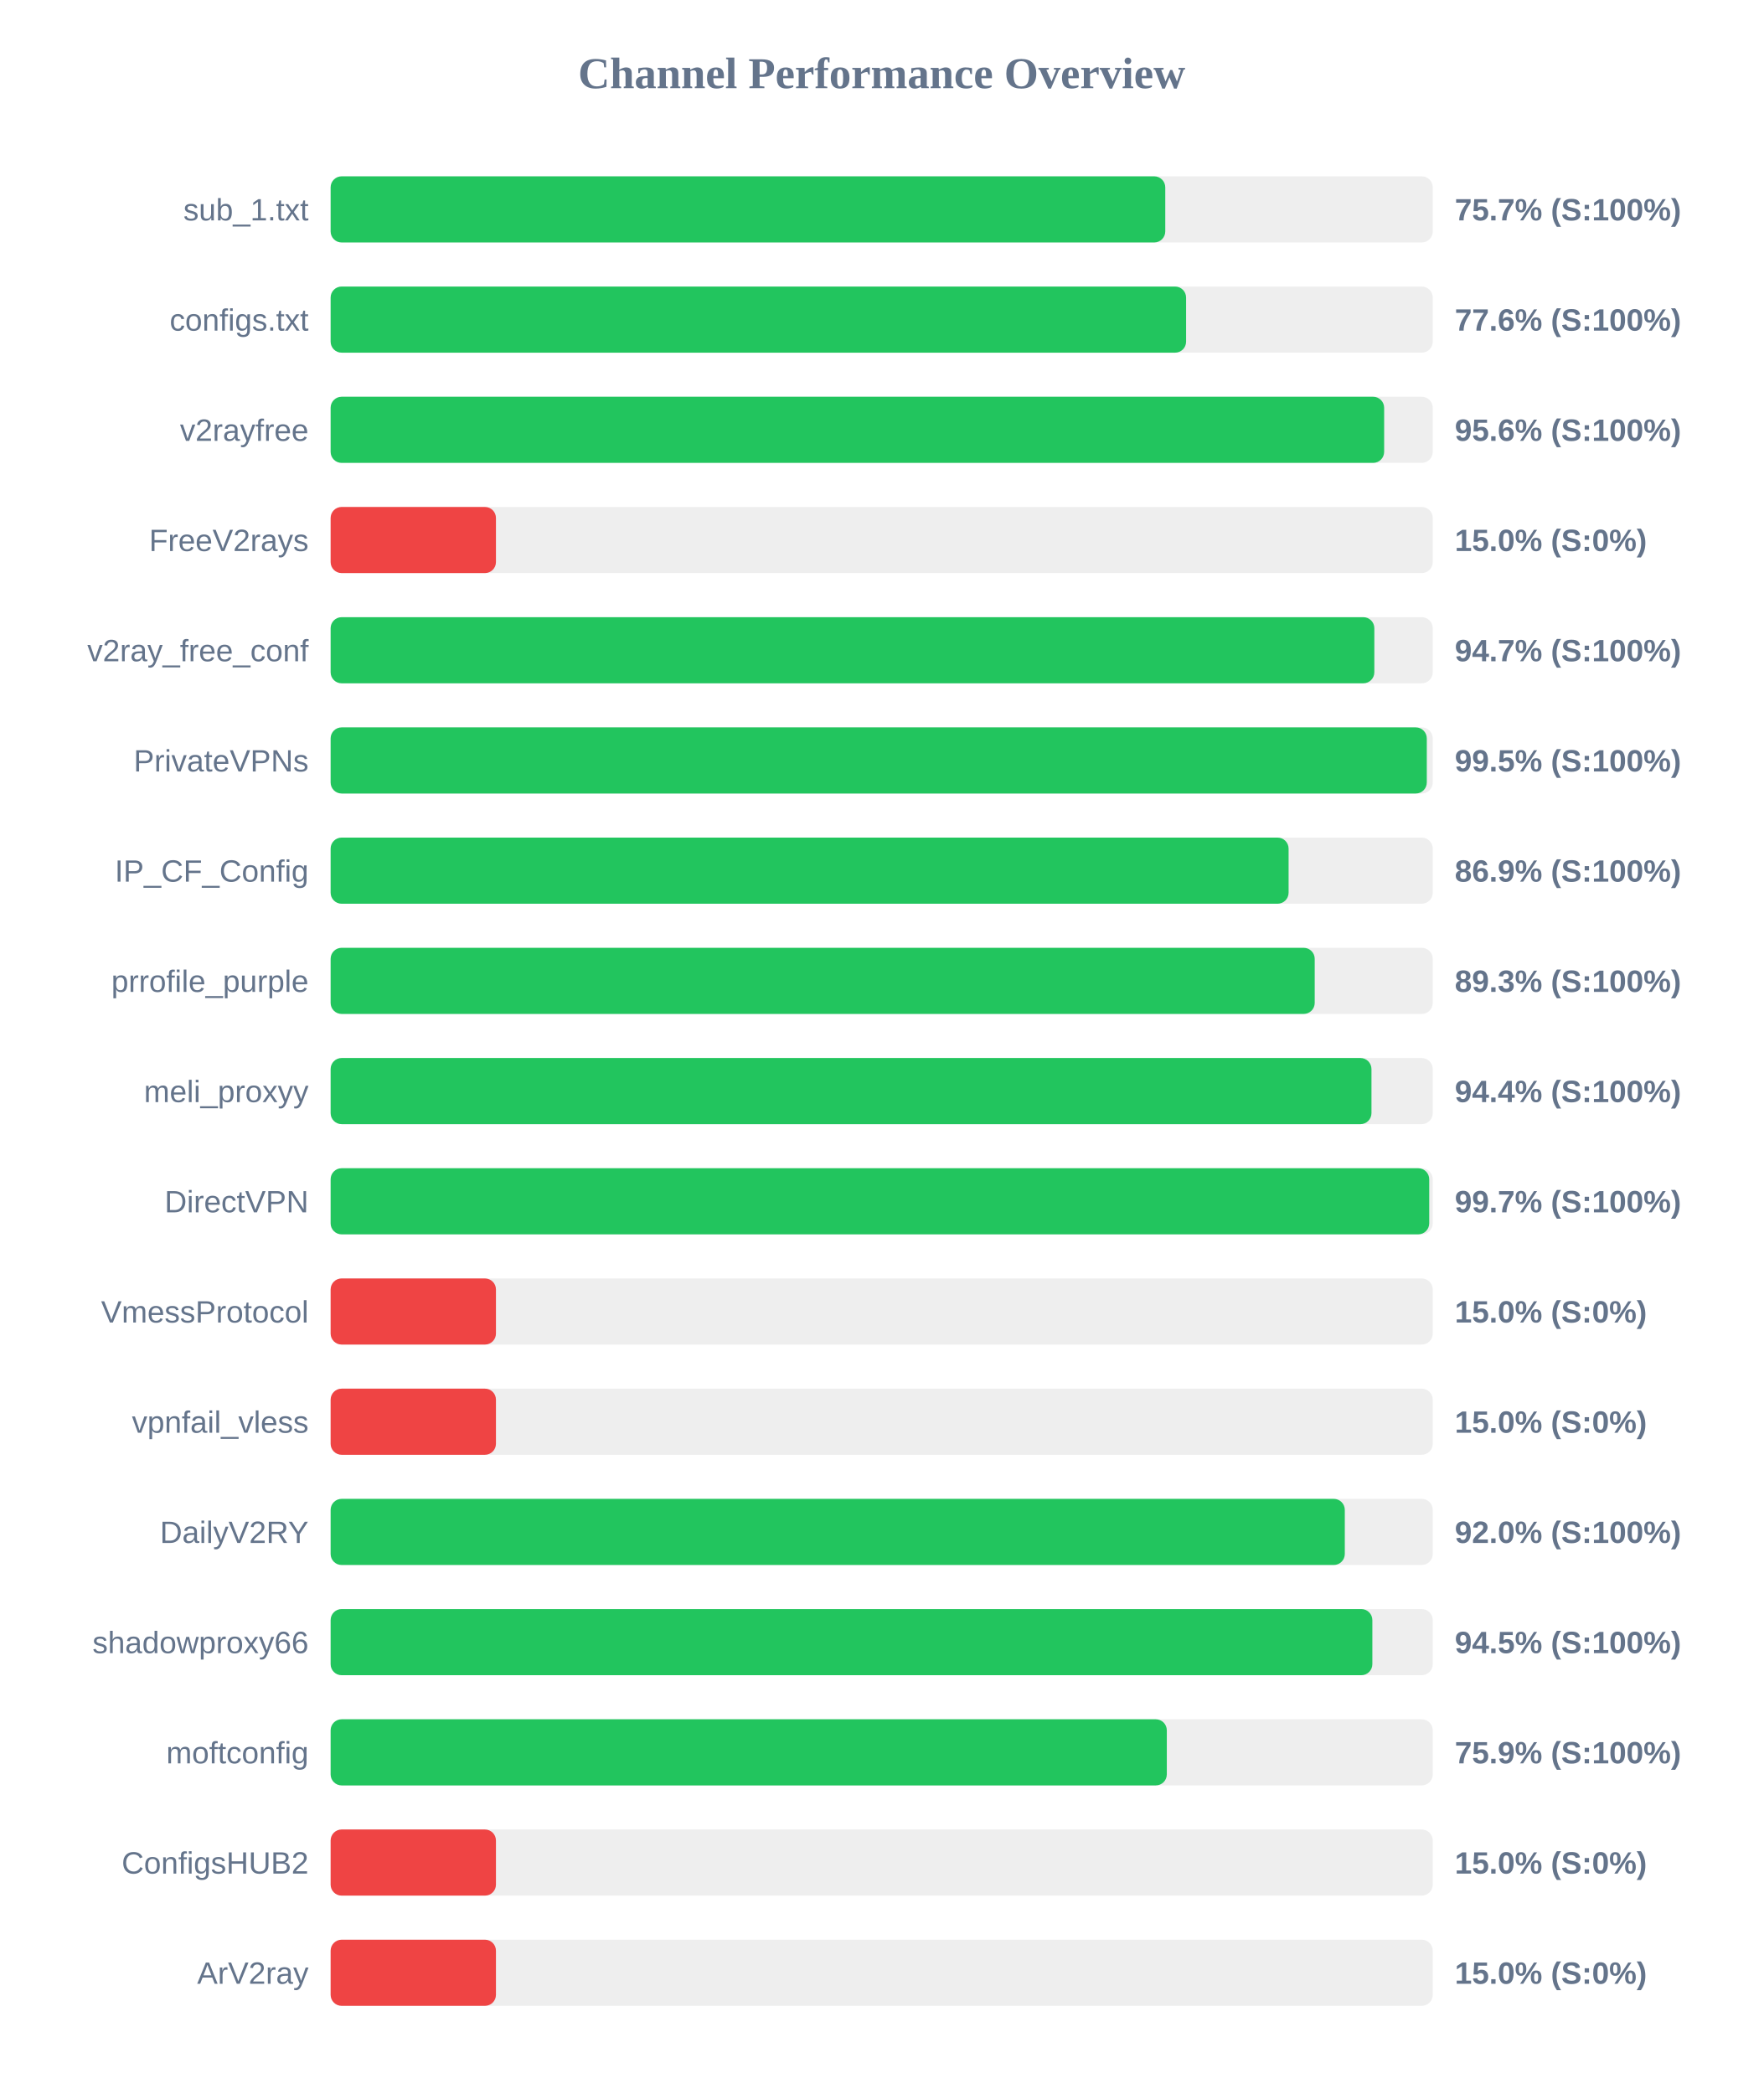
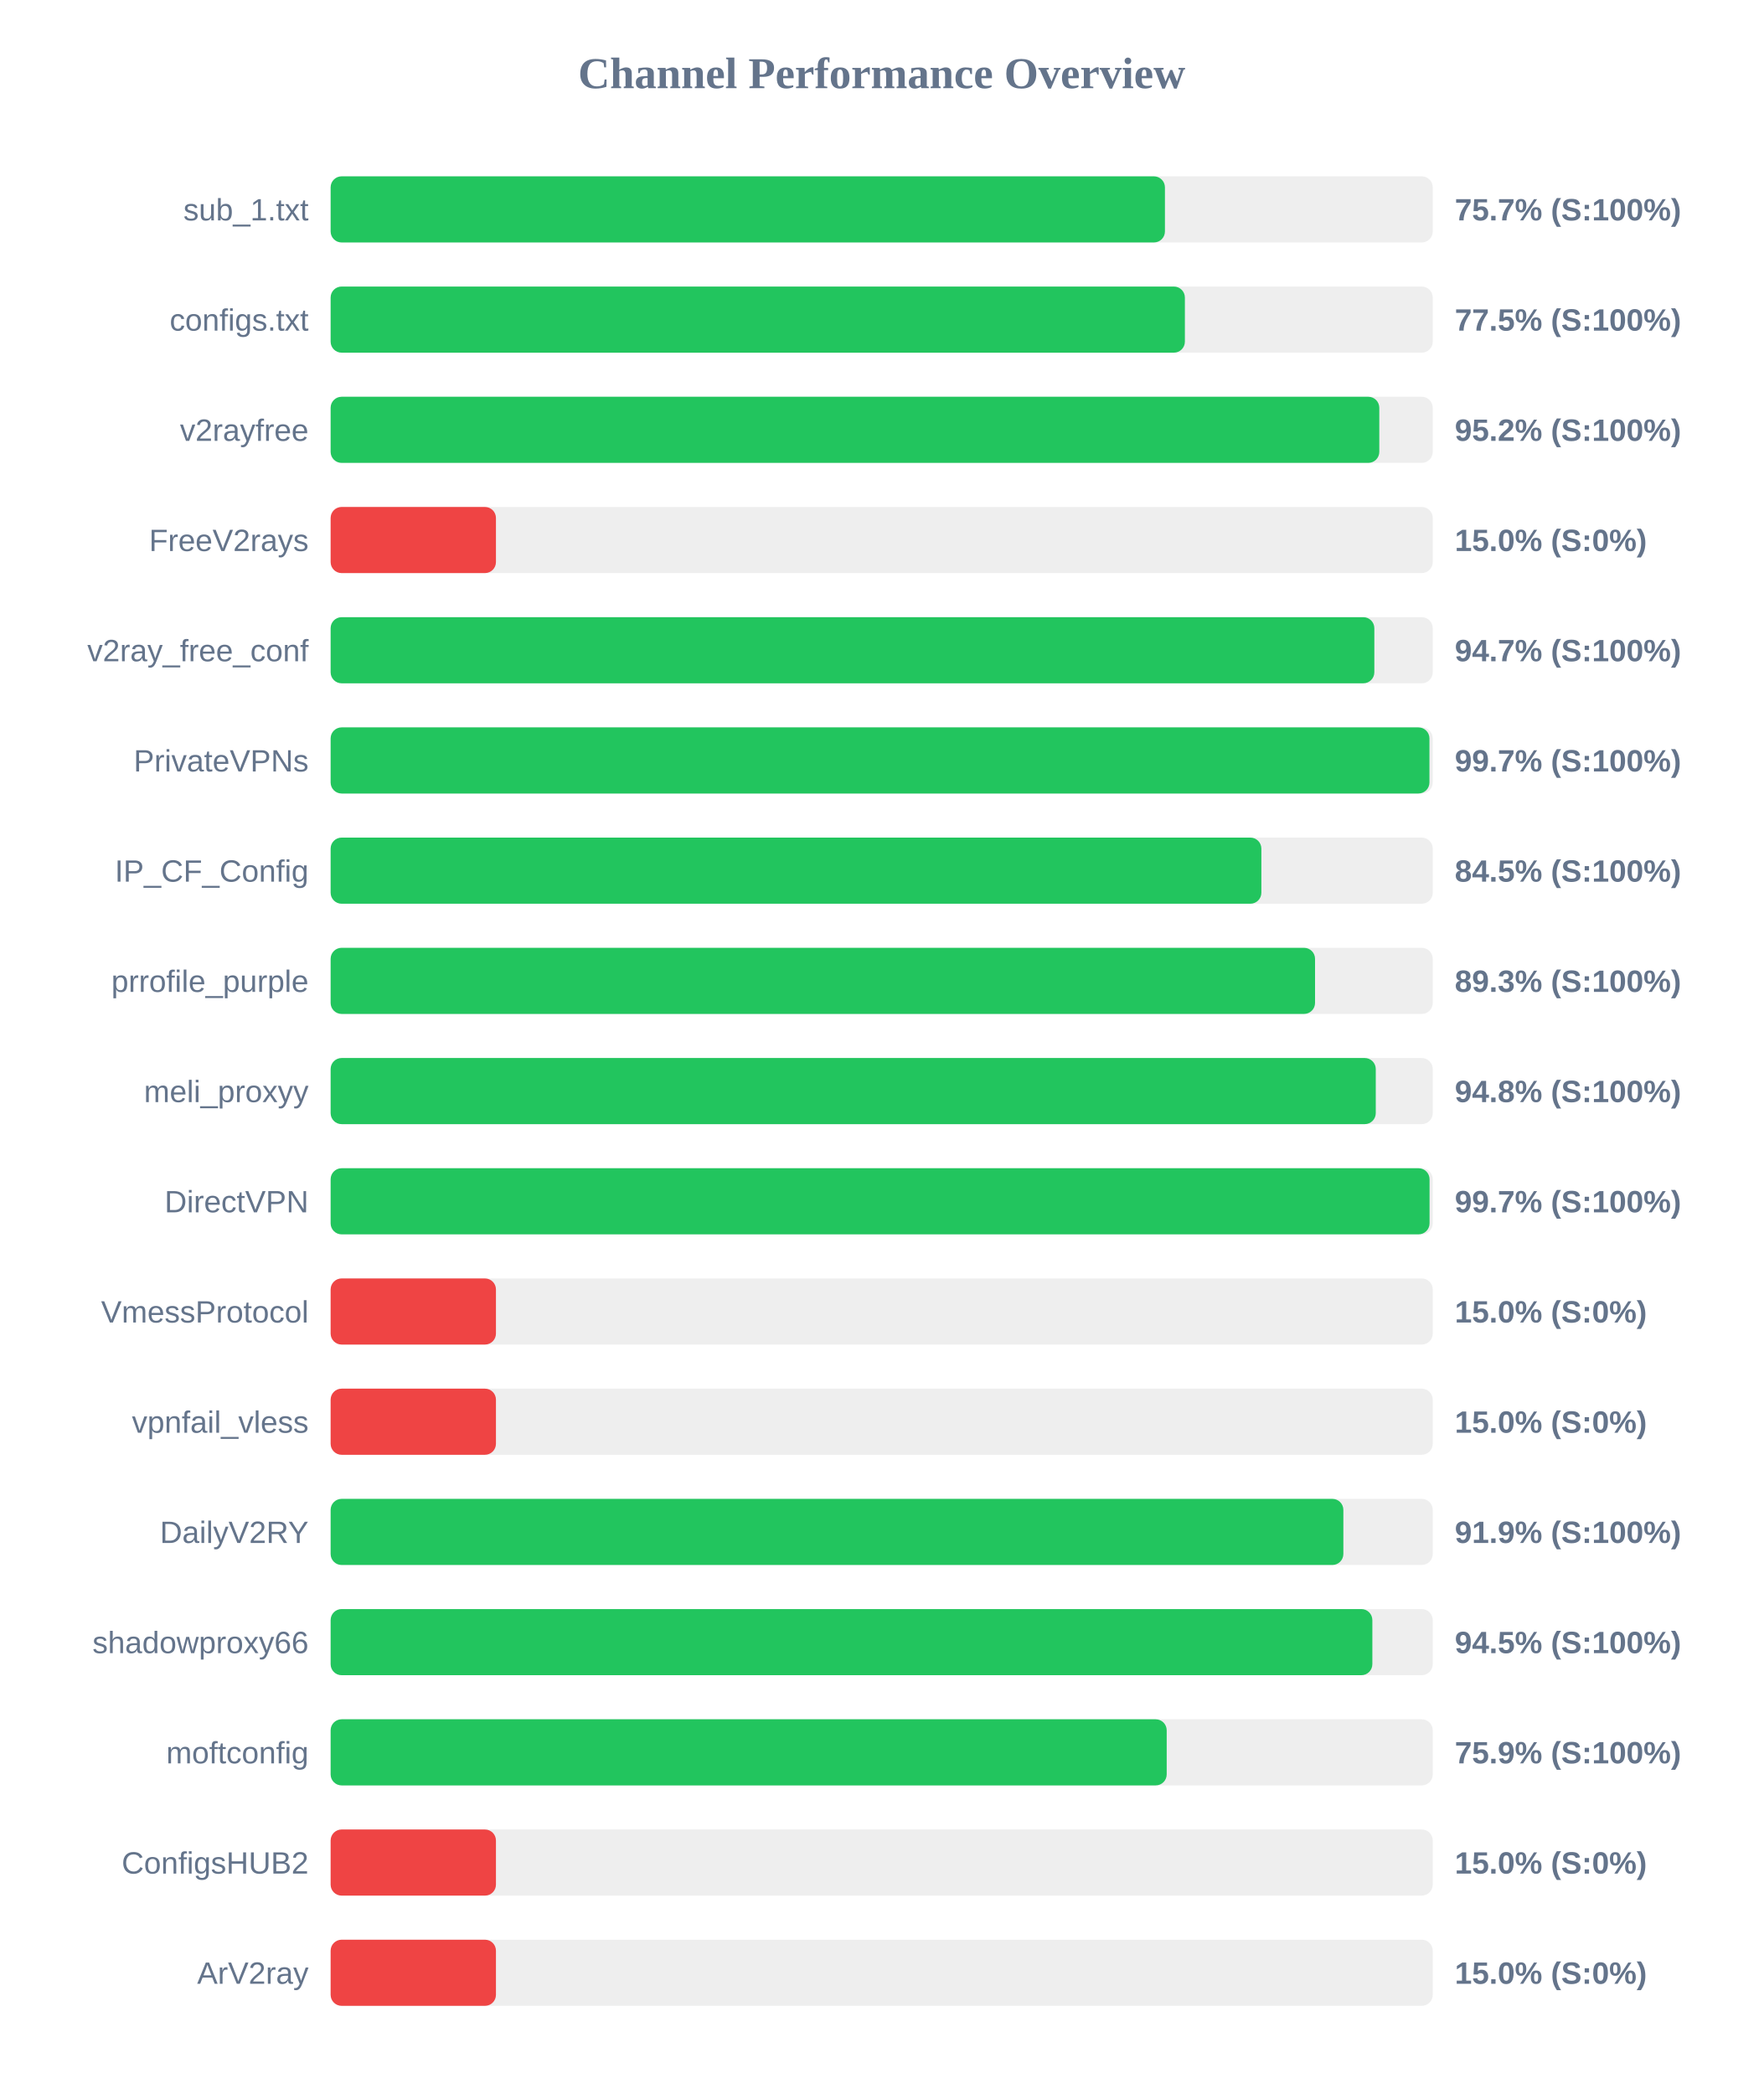
<svg xmlns="http://www.w3.org/2000/svg" width="800" height="950" version="1.1">
  <style>
        .row { font: 14px Arial; fill: #64748b; }
        .score { font: bold 14px Arial; fill: #64748b; }
    </style>
  <text x="400" y="40" text-anchor="middle" font-size="20px" font-weight="bold" fill="#64748b">Channel Performance Overview</text>
  <rect x="150" y="80" width="500" height="30" fill="#eee" rx="5" />
-   <rect x="150" y="80" width="378.65" height="30" fill="#22c55e" rx="5" />
+   <rect x="150" y="80" width="378.5" height="30" fill="#22c55e" rx="5" />
  <text x="140" y="100" text-anchor="end" class="row">sub_1.txt</text>
  <text x="660" y="100" text-anchor="start" class="score">75.7% (S:100%)</text>
  <rect x="150" y="130" width="500" height="30" fill="#eee" rx="5" />
-   <rect x="150" y="130" width="388.1" height="30" fill="#22c55e" rx="5" />
+   <rect x="150" y="130" width="387.55" height="30" fill="#22c55e" rx="5" />
  <text x="140" y="150" text-anchor="end" class="row">configs.txt</text>
-   <text x="660" y="150" text-anchor="start" class="score">77.6% (S:100%)</text>
+   <text x="660" y="150" text-anchor="start" class="score">77.5% (S:100%)</text>
  <rect x="150" y="180" width="500" height="30" fill="#eee" rx="5" />
-   <rect x="150" y="180" width="477.95" height="30" fill="#22c55e" rx="5" />
+   <rect x="150" y="180" width="475.75" height="30" fill="#22c55e" rx="5" />
  <text x="140" y="200" text-anchor="end" class="row">v2rayfree</text>
-   <text x="660" y="200" text-anchor="start" class="score">95.6% (S:100%)</text>
+   <text x="660" y="200" text-anchor="start" class="score">95.2% (S:100%)</text>
  <rect x="150" y="230" width="500" height="30" fill="#eee" rx="5" />
  <rect x="150" y="230" width="75.0" height="30" fill="#ef4444" rx="5" />
  <text x="140" y="250" text-anchor="end" class="row">FreeV2rays</text>
  <text x="660" y="250" text-anchor="start" class="score">15.0% (S:0%)</text>
  <rect x="150" y="280" width="500" height="30" fill="#eee" rx="5" />
  <rect x="150" y="280" width="473.5" height="30" fill="#22c55e" rx="5" />
  <text x="140" y="300" text-anchor="end" class="row">v2ray_free_conf</text>
  <text x="660" y="300" text-anchor="start" class="score">94.7% (S:100%)</text>
  <rect x="150" y="330" width="500" height="30" fill="#eee" rx="5" />
-   <rect x="150" y="330" width="497.3" height="30" fill="#22c55e" rx="5" />
+   <rect x="150" y="330" width="498.5" height="30" fill="#22c55e" rx="5" />
  <text x="140" y="350" text-anchor="end" class="row">PrivateVPNs</text>
-   <text x="660" y="350" text-anchor="start" class="score">99.5% (S:100%)</text>
+   <text x="660" y="350" text-anchor="start" class="score">99.7% (S:100%)</text>
  <rect x="150" y="380" width="500" height="30" fill="#eee" rx="5" />
-   <rect x="150" y="380" width="434.6" height="30" fill="#22c55e" rx="5" />
+   <rect x="150" y="380" width="422.25" height="30" fill="#22c55e" rx="5" />
  <text x="140" y="400" text-anchor="end" class="row">IP_CF_Config</text>
-   <text x="660" y="400" text-anchor="start" class="score">86.9% (S:100%)</text>
+   <text x="660" y="400" text-anchor="start" class="score">84.5% (S:100%)</text>
  <rect x="150" y="430" width="500" height="30" fill="#eee" rx="5" />
-   <rect x="150" y="430" width="446.45" height="30" fill="#22c55e" rx="5" />
+   <rect x="150" y="430" width="446.6" height="30" fill="#22c55e" rx="5" />
  <text x="140" y="450" text-anchor="end" class="row">prrofile_purple</text>
  <text x="660" y="450" text-anchor="start" class="score">89.3% (S:100%)</text>
  <rect x="150" y="480" width="500" height="30" fill="#eee" rx="5" />
-   <rect x="150" y="480" width="472.2" height="30" fill="#22c55e" rx="5" />
+   <rect x="150" y="480" width="474.15" height="30" fill="#22c55e" rx="5" />
  <text x="140" y="500" text-anchor="end" class="row">meli_proxyy</text>
-   <text x="660" y="500" text-anchor="start" class="score">94.4% (S:100%)</text>
+   <text x="660" y="500" text-anchor="start" class="score">94.8% (S:100%)</text>
  <rect x="150" y="530" width="500" height="30" fill="#eee" rx="5" />
-   <rect x="150" y="530" width="498.4" height="30" fill="#22c55e" rx="5" />
+   <rect x="150" y="530" width="498.55" height="30" fill="#22c55e" rx="5" />
  <text x="140" y="550" text-anchor="end" class="row">DirectVPN</text>
  <text x="660" y="550" text-anchor="start" class="score">99.7% (S:100%)</text>
  <rect x="150" y="580" width="500" height="30" fill="#eee" rx="5" />
  <rect x="150" y="580" width="75.0" height="30" fill="#ef4444" rx="5" />
  <text x="140" y="600" text-anchor="end" class="row">VmessProtocol</text>
  <text x="660" y="600" text-anchor="start" class="score">15.0% (S:0%)</text>
  <rect x="150" y="630" width="500" height="30" fill="#eee" rx="5" />
  <rect x="150" y="630" width="75.0" height="30" fill="#ef4444" rx="5" />
  <text x="140" y="650" text-anchor="end" class="row">vpnfail_vless</text>
  <text x="660" y="650" text-anchor="start" class="score">15.0% (S:0%)</text>
  <rect x="150" y="680" width="500" height="30" fill="#eee" rx="5" />
-   <rect x="150" y="680" width="460.1" height="30" fill="#22c55e" rx="5" />
+   <rect x="150" y="680" width="459.45" height="30" fill="#22c55e" rx="5" />
  <text x="140" y="700" text-anchor="end" class="row">DailyV2RY</text>
-   <text x="660" y="700" text-anchor="start" class="score">92.0% (S:100%)</text>
+   <text x="660" y="700" text-anchor="start" class="score">91.9% (S:100%)</text>
  <rect x="150" y="730" width="500" height="30" fill="#eee" rx="5" />
  <rect x="150" y="730" width="472.6" height="30" fill="#22c55e" rx="5" />
  <text x="140" y="750" text-anchor="end" class="row">shadowproxy66</text>
  <text x="660" y="750" text-anchor="start" class="score">94.5% (S:100%)</text>
  <rect x="150" y="780" width="500" height="30" fill="#eee" rx="5" />
-   <rect x="150" y="780" width="379.35" height="30" fill="#22c55e" rx="5" />
+   <rect x="150" y="780" width="379.3" height="30" fill="#22c55e" rx="5" />
  <text x="140" y="800" text-anchor="end" class="row">moftconfig</text>
  <text x="660" y="800" text-anchor="start" class="score">75.9% (S:100%)</text>
  <rect x="150" y="830" width="500" height="30" fill="#eee" rx="5" />
  <rect x="150" y="830" width="75.0" height="30" fill="#ef4444" rx="5" />
  <text x="140" y="850" text-anchor="end" class="row">ConfigsHUB2</text>
  <text x="660" y="850" text-anchor="start" class="score">15.0% (S:0%)</text>
  <rect x="150" y="880" width="500" height="30" fill="#eee" rx="5" />
  <rect x="150" y="880" width="75.0" height="30" fill="#ef4444" rx="5" />
  <text x="140" y="900" text-anchor="end" class="row">ArV2ray</text>
  <text x="660" y="900" text-anchor="start" class="score">15.0% (S:0%)</text>
</svg>
